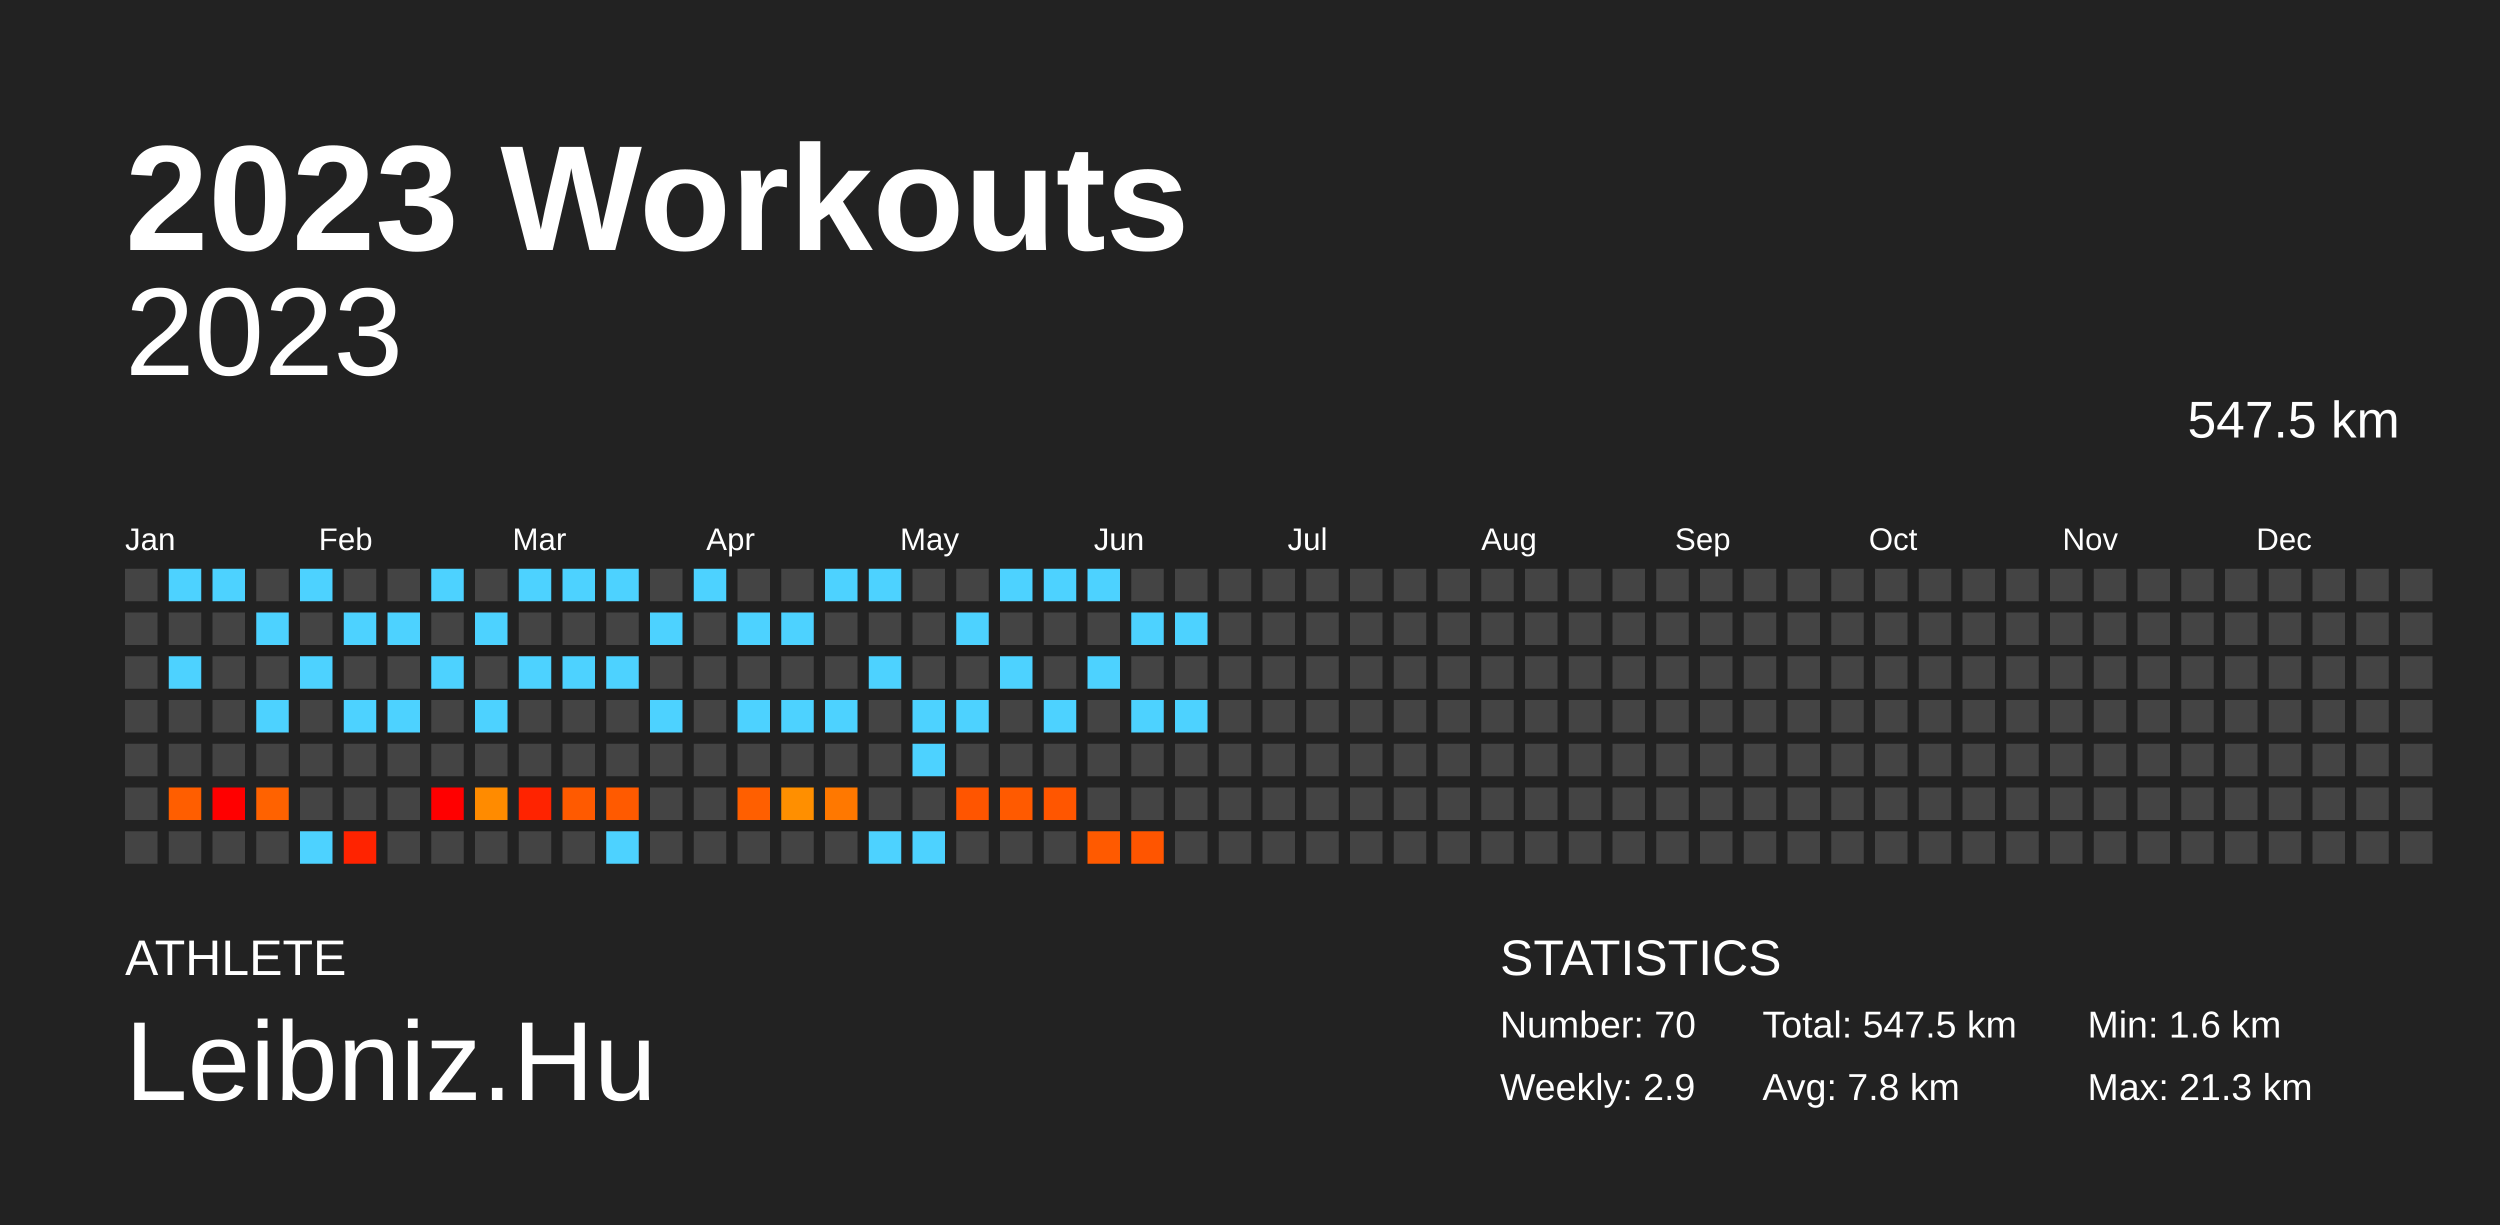
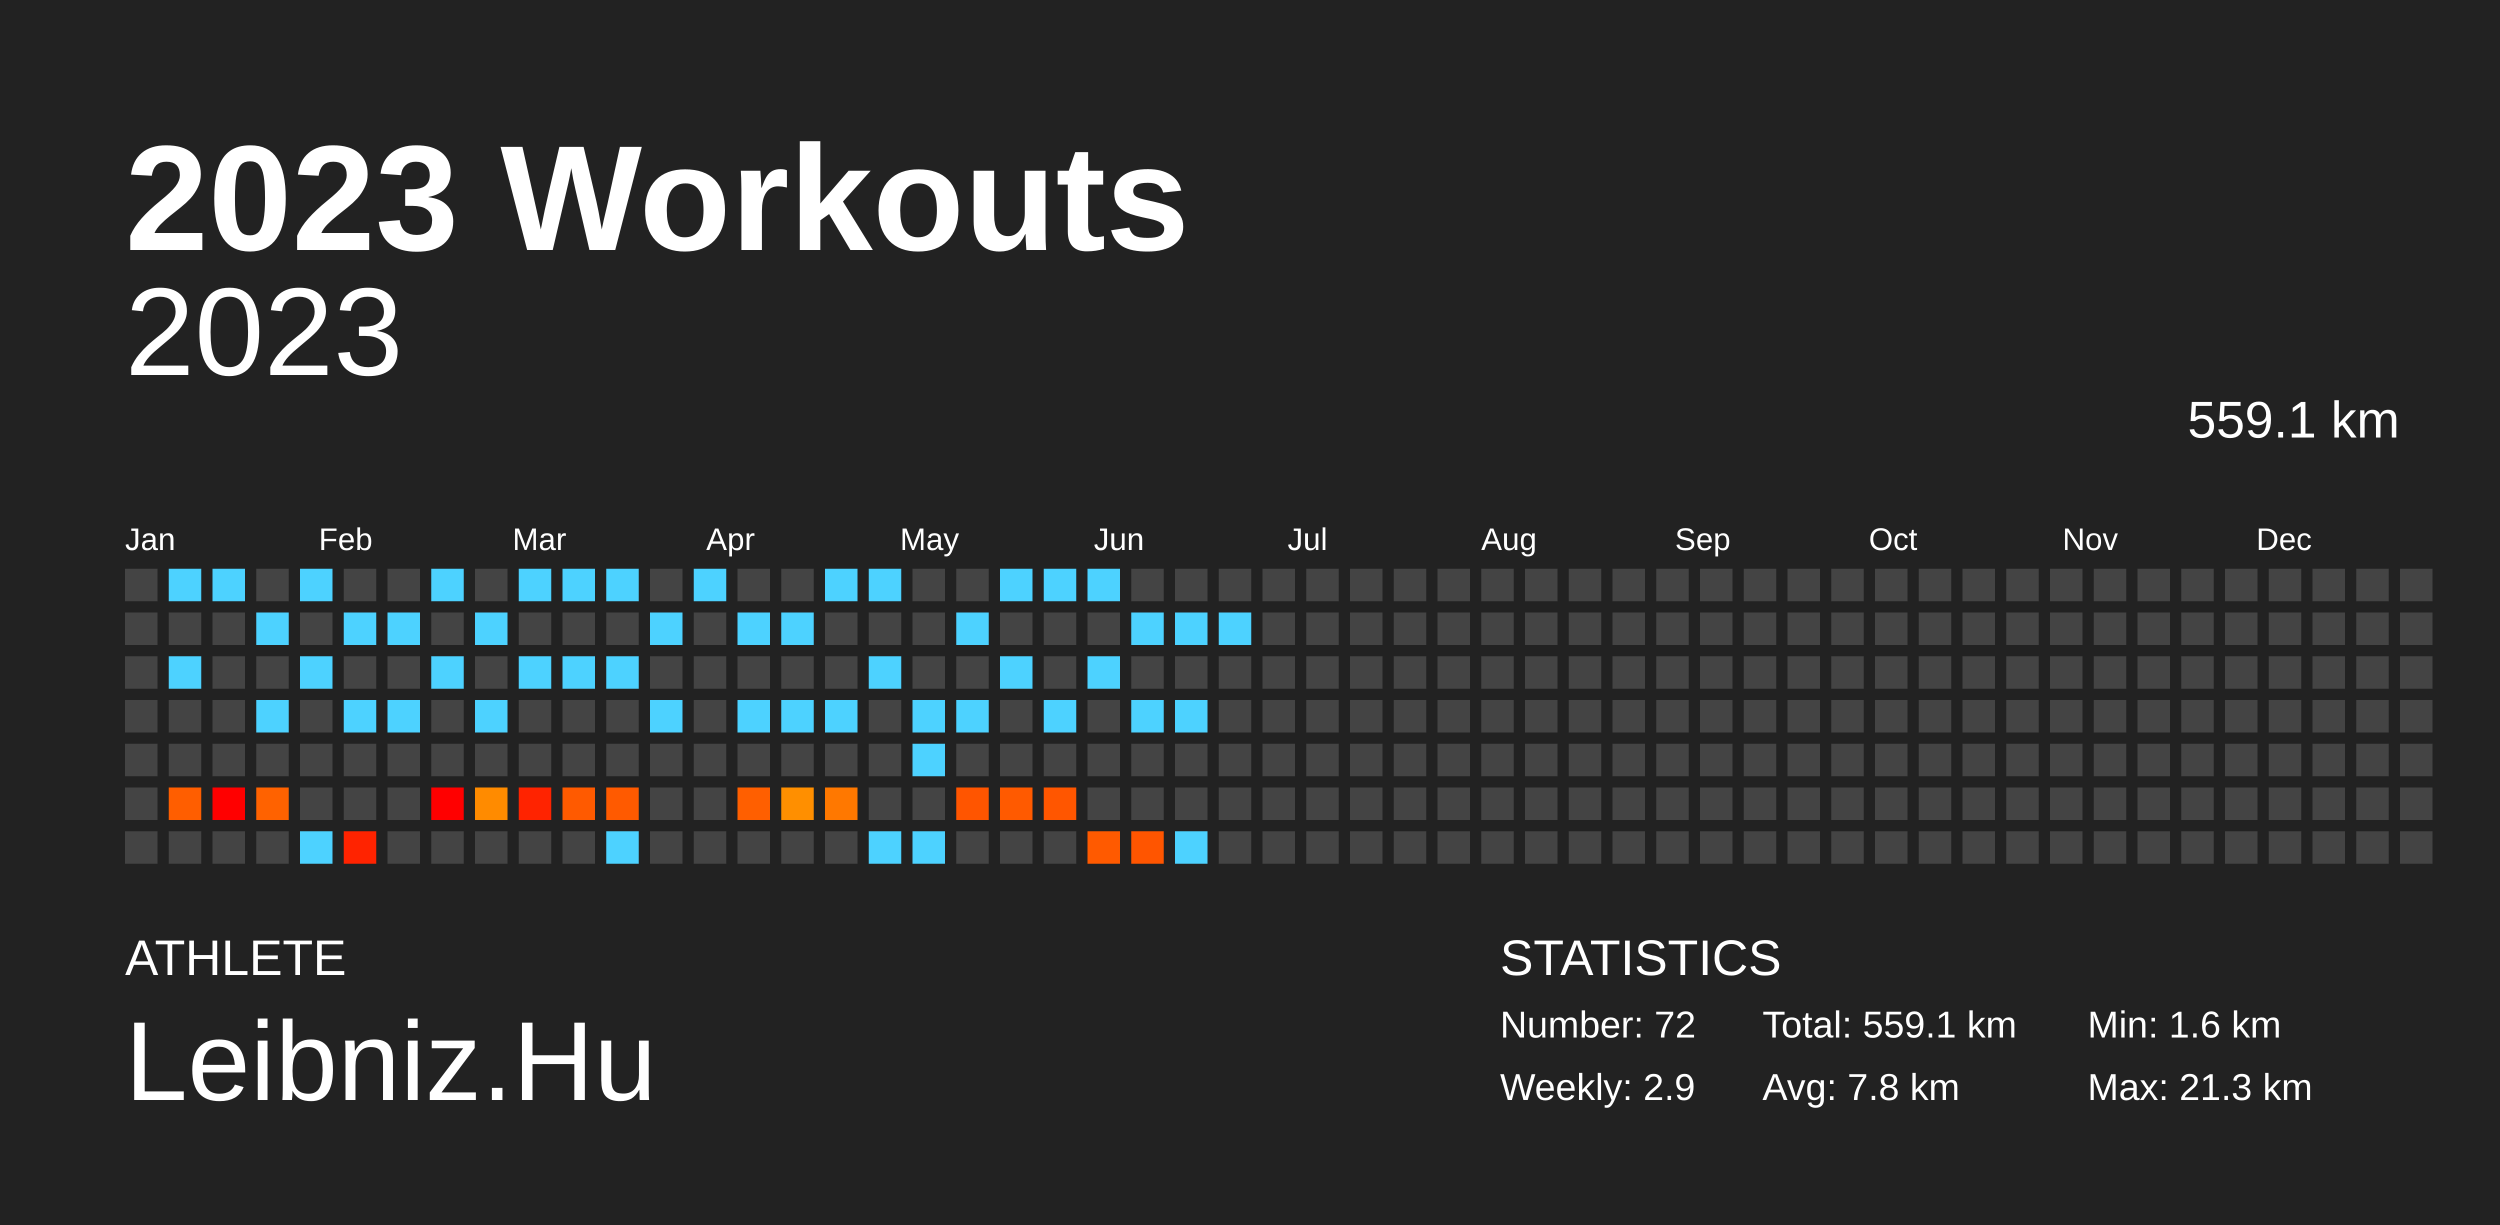
<svg xmlns="http://www.w3.org/2000/svg" baseProfile="full" height="98mm" version="1.1" viewBox="0,0,200,98" width="200mm">
  <defs />
  <rect fill="#222222" height="98" width="200" x="0" y="0" />
  <text fill="#FFFFFF" style="font-size:12px; font-family:Arial; font-weight:bold;" x="10" y="20">2023 Workouts</text>
  <text fill="#FFFFFF" style="font-size:4px; font-family:Arial" x="10" y="78">ATHLETE</text>
  <text fill="#FFFFFF" style="font-size:9px; font-family:Arial" x="10" y="88">Leibniz.Hu</text>
  <text fill="#FFFFFF" style="font-size:4px; font-family:Arial" x="120" y="78">STATISTICS</text>
-   <text fill="#FFFFFF" style="font-size:3px; font-family:Arial" x="120" y="83">Number: 70</text>
+   <text fill="#FFFFFF" style="font-size:3px; font-family:Arial" x="120" y="83">Number: 72</text>
  <text fill="#FFFFFF" style="font-size:3px; font-family:Arial" x="120" y="88">Weekly: 2.9</text>
-   <text fill="#FFFFFF" style="font-size:3px; font-family:Arial" x="141" y="83">Total: 547.5 km</text>
+   <text fill="#FFFFFF" style="font-size:3px; font-family:Arial" x="141" y="83">Total: 559.1 km</text>
  <text fill="#FFFFFF" style="font-size:3px; font-family:Arial" x="141" y="88">Avg: 7.8 km</text>
  <text fill="#FFFFFF" style="font-size:3px; font-family:Arial" x="167" y="83">Min: 1.6 km</text>
  <text fill="#FFFFFF" style="font-size:3px; font-family:Arial" x="167" y="88">Max: 21.3 km</text>
  <text alignment-baseline="hanging" fill="#FFFFFF" style="font-size:10.0px; font-family:Arial;" x="10" y="30">2023</text>
-   <text alignment-baseline="hanging" fill="#FFFFFF" style="font-size:4.125px; font-family:Arial;" x="175" y="35">547.5 km</text>
+   <text alignment-baseline="hanging" fill="#FFFFFF" style="font-size:4.125px; font-family:Arial;" x="175" y="35">559.1 km</text>
  <text fill="#FFFFFF" style="font-size:2.5px; font-family:Arial" x="10.0" y="44">Jan</text>
  <text fill="#FFFFFF" style="font-size:2.5px; font-family:Arial" x="25.5" y="44">Feb</text>
  <text fill="#FFFFFF" style="font-size:2.5px; font-family:Arial" x="41.0" y="44">Mar</text>
  <text fill="#FFFFFF" style="font-size:2.5px; font-family:Arial" x="56.5" y="44">Apr</text>
  <text fill="#FFFFFF" style="font-size:2.5px; font-family:Arial" x="72.0" y="44">May</text>
  <text fill="#FFFFFF" style="font-size:2.5px; font-family:Arial" x="87.5" y="44">Jun</text>
  <text fill="#FFFFFF" style="font-size:2.5px; font-family:Arial" x="103.0" y="44">Jul</text>
  <text fill="#FFFFFF" style="font-size:2.5px; font-family:Arial" x="118.5" y="44">Aug</text>
  <text fill="#FFFFFF" style="font-size:2.5px; font-family:Arial" x="134.0" y="44">Sep</text>
  <text fill="#FFFFFF" style="font-size:2.5px; font-family:Arial" x="149.5" y="44">Oct</text>
  <text fill="#FFFFFF" style="font-size:2.5px; font-family:Arial" x="165.0" y="44">Nov</text>
  <text fill="#FFFFFF" style="font-size:2.5px; font-family:Arial" x="180.5" y="44">Dec</text>
  <rect fill="#444444" height="2.6" width="2.6" x="10.0" y="45.5" />
  <rect fill="#444444" height="2.6" width="2.6" x="10.0" y="49.0" />
  <rect fill="#444444" height="2.6" width="2.6" x="10.0" y="52.5" />
  <rect fill="#444444" height="2.6" width="2.6" x="10.0" y="56.0" />
  <rect fill="#444444" height="2.6" width="2.6" x="10.0" y="59.5" />
  <rect fill="#444444" height="2.6" width="2.6" x="10.0" y="63.0" />
  <rect fill="#444444" height="2.6" width="2.6" x="10.0" y="66.5" />
  <rect fill="#4dd2ff" height="2.6" width="2.6" x="13.5" y="45.5" />
  <rect fill="#444444" height="2.6" width="2.6" x="13.5" y="49.0" />
  <rect fill="#4dd2ff" height="2.6" width="2.6" x="13.5" y="52.5" />
  <rect fill="#444444" height="2.6" width="2.6" x="13.5" y="56.0" />
  <rect fill="#444444" height="2.6" width="2.6" x="13.5" y="59.5" />
  <rect fill="#ff5e00" height="2.6" width="2.6" x="13.5" y="63.0" />
  <rect fill="#444444" height="2.6" width="2.6" x="13.5" y="66.5" />
  <rect fill="#4dd2ff" height="2.6" width="2.6" x="17.0" y="45.5" />
  <rect fill="#444444" height="2.6" width="2.6" x="17.0" y="49.0" />
  <rect fill="#444444" height="2.6" width="2.6" x="17.0" y="52.5" />
  <rect fill="#444444" height="2.6" width="2.6" x="17.0" y="56.0" />
  <rect fill="#444444" height="2.6" width="2.6" x="17.0" y="59.5" />
  <rect fill="red" height="2.6" width="2.6" x="17.0" y="63.0" />
  <rect fill="#444444" height="2.6" width="2.6" x="17.0" y="66.5" />
  <rect fill="#444444" height="2.6" width="2.6" x="20.5" y="45.5" />
  <rect fill="#4dd2ff" height="2.6" width="2.6" x="20.5" y="49.0" />
  <rect fill="#444444" height="2.6" width="2.6" x="20.5" y="52.5" />
  <rect fill="#4dd2ff" height="2.6" width="2.6" x="20.5" y="56.0" />
  <rect fill="#444444" height="2.6" width="2.6" x="20.5" y="59.5" />
  <rect fill="#ff6200" height="2.6" width="2.6" x="20.5" y="63.0" />
  <rect fill="#444444" height="2.6" width="2.6" x="20.5" y="66.5" />
  <rect fill="#4dd2ff" height="2.6" width="2.6" x="24.0" y="45.5" />
  <rect fill="#444444" height="2.6" width="2.6" x="24.0" y="49.0" />
  <rect fill="#4dd2ff" height="2.6" width="2.6" x="24.0" y="52.5" />
  <rect fill="#444444" height="2.6" width="2.6" x="24.0" y="56.0" />
  <rect fill="#444444" height="2.6" width="2.6" x="24.0" y="59.5" />
  <rect fill="#444444" height="2.6" width="2.6" x="24.0" y="63.0" />
  <rect fill="#4dd2ff" height="2.6" width="2.6" x="24.0" y="66.5" />
  <rect fill="#444444" height="2.6" width="2.6" x="27.5" y="45.5" />
  <rect fill="#4dd2ff" height="2.6" width="2.6" x="27.5" y="49.0" />
  <rect fill="#444444" height="2.6" width="2.6" x="27.5" y="52.5" />
  <rect fill="#4dd2ff" height="2.6" width="2.6" x="27.5" y="56.0" />
  <rect fill="#444444" height="2.6" width="2.6" x="27.5" y="59.5" />
  <rect fill="#444444" height="2.6" width="2.6" x="27.5" y="63.0" />
  <rect fill="#ff2300" height="2.6" width="2.6" x="27.5" y="66.5" />
  <rect fill="#444444" height="2.6" width="2.6" x="31.0" y="45.5" />
  <rect fill="#4dd2ff" height="2.6" width="2.6" x="31.0" y="49.0" />
  <rect fill="#444444" height="2.6" width="2.6" x="31.0" y="52.5" />
  <rect fill="#4dd2ff" height="2.6" width="2.6" x="31.0" y="56.0" />
  <rect fill="#444444" height="2.6" width="2.6" x="31.0" y="59.5" />
  <rect fill="#444444" height="2.6" width="2.6" x="31.0" y="63.0" />
  <rect fill="#444444" height="2.6" width="2.6" x="31.0" y="66.5" />
  <rect fill="#4dd2ff" height="2.6" width="2.6" x="34.5" y="45.5" />
  <rect fill="#444444" height="2.6" width="2.6" x="34.5" y="49.0" />
  <rect fill="#4dd2ff" height="2.6" width="2.6" x="34.5" y="52.5" />
  <rect fill="#444444" height="2.6" width="2.6" x="34.5" y="56.0" />
  <rect fill="#444444" height="2.6" width="2.6" x="34.5" y="59.5" />
  <rect fill="red" height="2.6" width="2.6" x="34.5" y="63.0" />
  <rect fill="#444444" height="2.6" width="2.6" x="34.5" y="66.5" />
  <rect fill="#444444" height="2.6" width="2.6" x="38.0" y="45.5" />
  <rect fill="#4dd2ff" height="2.6" width="2.6" x="38.0" y="49.0" />
  <rect fill="#444444" height="2.6" width="2.6" x="38.0" y="52.5" />
  <rect fill="#4dd2ff" height="2.6" width="2.6" x="38.0" y="56.0" />
  <rect fill="#444444" height="2.6" width="2.6" x="38.0" y="59.5" />
  <rect fill="#ff8b00" height="2.6" width="2.6" x="38.0" y="63.0" />
  <rect fill="#444444" height="2.6" width="2.6" x="38.0" y="66.5" />
  <rect fill="#4dd2ff" height="2.6" width="2.6" x="41.5" y="45.5" />
  <rect fill="#444444" height="2.6" width="2.6" x="41.5" y="49.0" />
  <rect fill="#4dd2ff" height="2.6" width="2.6" x="41.5" y="52.5" />
  <rect fill="#444444" height="2.6" width="2.6" x="41.5" y="56.0" />
  <rect fill="#444444" height="2.6" width="2.6" x="41.5" y="59.5" />
  <rect fill="#ff2300" height="2.6" width="2.6" x="41.5" y="63.0" />
  <rect fill="#444444" height="2.6" width="2.6" x="41.5" y="66.5" />
  <rect fill="#4dd2ff" height="2.6" width="2.6" x="45.0" y="45.5" />
  <rect fill="#444444" height="2.6" width="2.6" x="45.0" y="49.0" />
  <rect fill="#4dd2ff" height="2.6" width="2.6" x="45.0" y="52.5" />
  <rect fill="#444444" height="2.6" width="2.6" x="45.0" y="56.0" />
  <rect fill="#444444" height="2.6" width="2.6" x="45.0" y="59.5" />
  <rect fill="#ff5a00" height="2.6" width="2.6" x="45.0" y="63.0" />
  <rect fill="#444444" height="2.6" width="2.6" x="45.0" y="66.5" />
  <rect fill="#4dd2ff" height="2.6" width="2.6" x="48.5" y="45.5" />
  <rect fill="#444444" height="2.6" width="2.6" x="48.5" y="49.0" />
  <rect fill="#4dd2ff" height="2.6" width="2.6" x="48.5" y="52.5" />
  <rect fill="#444444" height="2.6" width="2.6" x="48.5" y="56.0" />
  <rect fill="#444444" height="2.6" width="2.6" x="48.5" y="59.5" />
  <rect fill="#ff5a00" height="2.6" width="2.6" x="48.5" y="63.0" />
  <rect fill="#4dd2ff" height="2.6" width="2.6" x="48.5" y="66.5" />
  <rect fill="#444444" height="2.6" width="2.6" x="52.0" y="45.5" />
  <rect fill="#4dd2ff" height="2.6" width="2.6" x="52.0" y="49.0" />
  <rect fill="#444444" height="2.6" width="2.6" x="52.0" y="52.5" />
  <rect fill="#4dd2ff" height="2.6" width="2.6" x="52.0" y="56.0" />
  <rect fill="#444444" height="2.6" width="2.6" x="52.0" y="59.5" />
  <rect fill="#444444" height="2.6" width="2.6" x="52.0" y="63.0" />
  <rect fill="#444444" height="2.6" width="2.6" x="52.0" y="66.5" />
  <rect fill="#4dd2ff" height="2.6" width="2.6" x="55.5" y="45.5" />
  <rect fill="#444444" height="2.6" width="2.6" x="55.5" y="49.0" />
  <rect fill="#444444" height="2.6" width="2.6" x="55.5" y="52.5" />
  <rect fill="#444444" height="2.6" width="2.6" x="55.5" y="56.0" />
  <rect fill="#444444" height="2.6" width="2.6" x="55.5" y="59.5" />
  <rect fill="#444444" height="2.6" width="2.6" x="55.5" y="63.0" />
  <rect fill="#444444" height="2.6" width="2.6" x="55.5" y="66.5" />
  <rect fill="#444444" height="2.6" width="2.6" x="59.0" y="45.5" />
  <rect fill="#4dd2ff" height="2.6" width="2.6" x="59.0" y="49.0" />
  <rect fill="#444444" height="2.6" width="2.6" x="59.0" y="52.5" />
  <rect fill="#4dd2ff" height="2.6" width="2.6" x="59.0" y="56.0" />
  <rect fill="#444444" height="2.6" width="2.6" x="59.0" y="59.5" />
  <rect fill="#ff5f00" height="2.6" width="2.6" x="59.0" y="63.0" />
  <rect fill="#444444" height="2.6" width="2.6" x="59.0" y="66.5" />
  <rect fill="#444444" height="2.6" width="2.6" x="62.5" y="45.5" />
  <rect fill="#4dd2ff" height="2.6" width="2.6" x="62.5" y="49.0" />
  <rect fill="#444444" height="2.6" width="2.6" x="62.5" y="52.5" />
  <rect fill="#4dd2ff" height="2.6" width="2.6" x="62.5" y="56.0" />
  <rect fill="#444444" height="2.6" width="2.6" x="62.5" y="59.5" />
  <rect fill="#ff8f00" height="2.6" width="2.6" x="62.5" y="63.0" />
  <rect fill="#444444" height="2.6" width="2.6" x="62.5" y="66.5" />
  <rect fill="#4dd2ff" height="2.6" width="2.6" x="66.0" y="45.5" />
  <rect fill="#444444" height="2.6" width="2.6" x="66.0" y="49.0" />
  <rect fill="#444444" height="2.6" width="2.6" x="66.0" y="52.5" />
  <rect fill="#4dd2ff" height="2.6" width="2.6" x="66.0" y="56.0" />
  <rect fill="#444444" height="2.6" width="2.6" x="66.0" y="59.5" />
  <rect fill="#ff7800" height="2.6" width="2.6" x="66.0" y="63.0" />
  <rect fill="#444444" height="2.6" width="2.6" x="66.0" y="66.5" />
  <rect fill="#4dd2ff" height="2.6" width="2.6" x="69.5" y="45.5" />
  <rect fill="#444444" height="2.6" width="2.6" x="69.5" y="49.0" />
  <rect fill="#4dd2ff" height="2.6" width="2.6" x="69.5" y="52.5" />
  <rect fill="#444444" height="2.6" width="2.6" x="69.5" y="56.0" />
  <rect fill="#444444" height="2.6" width="2.6" x="69.5" y="59.5" />
  <rect fill="#444444" height="2.6" width="2.6" x="69.5" y="63.0" />
  <rect fill="#4dd2ff" height="2.6" width="2.6" x="69.5" y="66.5" />
  <rect fill="#444444" height="2.6" width="2.6" x="73.0" y="45.5" />
  <rect fill="#444444" height="2.6" width="2.6" x="73.0" y="49.0" />
  <rect fill="#444444" height="2.6" width="2.6" x="73.0" y="52.5" />
  <rect fill="#4dd2ff" height="2.6" width="2.6" x="73.0" y="56.0" />
  <rect fill="#4dd2ff" height="2.6" width="2.6" x="73.0" y="59.5" />
  <rect fill="#444444" height="2.6" width="2.6" x="73.0" y="63.0" />
  <rect fill="#4dd2ff" height="2.6" width="2.6" x="73.0" y="66.5" />
  <rect fill="#444444" height="2.6" width="2.6" x="76.5" y="45.5" />
  <rect fill="#4dd2ff" height="2.6" width="2.6" x="76.5" y="49.0" />
  <rect fill="#444444" height="2.6" width="2.6" x="76.5" y="52.5" />
  <rect fill="#4dd2ff" height="2.6" width="2.6" x="76.5" y="56.0" />
  <rect fill="#444444" height="2.6" width="2.6" x="76.5" y="59.5" />
  <rect fill="#ff5500" height="2.6" width="2.6" x="76.5" y="63.0" />
  <rect fill="#444444" height="2.6" width="2.6" x="76.5" y="66.5" />
  <rect fill="#4dd2ff" height="2.6" width="2.6" x="80.0" y="45.5" />
  <rect fill="#444444" height="2.6" width="2.6" x="80.0" y="49.0" />
  <rect fill="#4dd2ff" height="2.6" width="2.6" x="80.0" y="52.5" />
  <rect fill="#444444" height="2.6" width="2.6" x="80.0" y="56.0" />
  <rect fill="#444444" height="2.6" width="2.6" x="80.0" y="59.5" />
  <rect fill="#ff5a00" height="2.6" width="2.6" x="80.0" y="63.0" />
  <rect fill="#444444" height="2.6" width="2.6" x="80.0" y="66.5" />
  <rect fill="#4dd2ff" height="2.6" width="2.6" x="83.5" y="45.5" />
  <rect fill="#444444" height="2.6" width="2.6" x="83.5" y="49.0" />
  <rect fill="#444444" height="2.6" width="2.6" x="83.5" y="52.5" />
  <rect fill="#4dd2ff" height="2.6" width="2.6" x="83.5" y="56.0" />
  <rect fill="#444444" height="2.6" width="2.6" x="83.5" y="59.5" />
  <rect fill="#ff5600" height="2.6" width="2.6" x="83.5" y="63.0" />
  <rect fill="#444444" height="2.6" width="2.6" x="83.5" y="66.5" />
  <rect fill="#4dd2ff" height="2.6" width="2.6" x="87.0" y="45.5" />
  <rect fill="#444444" height="2.6" width="2.6" x="87.0" y="49.0" />
  <rect fill="#4dd2ff" height="2.6" width="2.6" x="87.0" y="52.5" />
  <rect fill="#444444" height="2.6" width="2.6" x="87.0" y="56.0" />
  <rect fill="#444444" height="2.6" width="2.6" x="87.0" y="59.5" />
  <rect fill="#444444" height="2.6" width="2.6" x="87.0" y="63.0" />
  <rect fill="#ff5a00" height="2.6" width="2.6" x="87.0" y="66.5" />
  <rect fill="#444444" height="2.6" width="2.6" x="90.5" y="45.5" />
  <rect fill="#4dd2ff" height="2.6" width="2.6" x="90.5" y="49.0" />
  <rect fill="#444444" height="2.6" width="2.6" x="90.5" y="52.5" />
  <rect fill="#4dd2ff" height="2.6" width="2.6" x="90.5" y="56.0" />
  <rect fill="#444444" height="2.6" width="2.6" x="90.5" y="59.5" />
  <rect fill="#444444" height="2.6" width="2.6" x="90.5" y="63.0" />
  <rect fill="#ff5500" height="2.6" width="2.6" x="90.5" y="66.5" />
  <rect fill="#444444" height="2.6" width="2.6" x="94.0" y="45.5" />
  <rect fill="#4dd2ff" height="2.6" width="2.6" x="94.0" y="49.0" />
  <rect fill="#444444" height="2.6" width="2.6" x="94.0" y="52.5" />
  <rect fill="#4dd2ff" height="2.6" width="2.6" x="94.0" y="56.0" />
  <rect fill="#444444" height="2.6" width="2.6" x="94.0" y="59.5" />
  <rect fill="#444444" height="2.6" width="2.6" x="94.0" y="63.0" />
-   <rect fill="#444444" height="2.6" width="2.6" x="94.0" y="66.5" />
+   <rect fill="#4dd2ff" height="2.6" width="2.6" x="94.0" y="66.5" />
  <rect fill="#444444" height="2.6" width="2.6" x="97.5" y="45.5" />
-   <rect fill="#444444" height="2.6" width="2.6" x="97.5" y="49.0" />
+   <rect fill="#4dd2ff" height="2.6" width="2.6" x="97.5" y="49.0" />
  <rect fill="#444444" height="2.6" width="2.6" x="97.5" y="52.5" />
  <rect fill="#444444" height="2.6" width="2.6" x="97.5" y="56.0" />
  <rect fill="#444444" height="2.6" width="2.6" x="97.5" y="59.5" />
  <rect fill="#444444" height="2.6" width="2.6" x="97.5" y="63.0" />
  <rect fill="#444444" height="2.6" width="2.6" x="97.5" y="66.5" />
  <rect fill="#444444" height="2.6" width="2.6" x="101.0" y="45.5" />
  <rect fill="#444444" height="2.6" width="2.6" x="101.0" y="49.0" />
  <rect fill="#444444" height="2.6" width="2.6" x="101.0" y="52.5" />
  <rect fill="#444444" height="2.6" width="2.6" x="101.0" y="56.0" />
  <rect fill="#444444" height="2.6" width="2.6" x="101.0" y="59.5" />
  <rect fill="#444444" height="2.6" width="2.6" x="101.0" y="63.0" />
  <rect fill="#444444" height="2.6" width="2.6" x="101.0" y="66.5" />
  <rect fill="#444444" height="2.6" width="2.6" x="104.5" y="45.5" />
  <rect fill="#444444" height="2.6" width="2.6" x="104.5" y="49.0" />
  <rect fill="#444444" height="2.6" width="2.6" x="104.5" y="52.5" />
  <rect fill="#444444" height="2.6" width="2.6" x="104.5" y="56.0" />
  <rect fill="#444444" height="2.6" width="2.6" x="104.5" y="59.5" />
  <rect fill="#444444" height="2.6" width="2.6" x="104.5" y="63.0" />
  <rect fill="#444444" height="2.6" width="2.6" x="104.5" y="66.5" />
  <rect fill="#444444" height="2.6" width="2.6" x="108.0" y="45.5" />
  <rect fill="#444444" height="2.6" width="2.6" x="108.0" y="49.0" />
  <rect fill="#444444" height="2.6" width="2.6" x="108.0" y="52.5" />
  <rect fill="#444444" height="2.6" width="2.6" x="108.0" y="56.0" />
  <rect fill="#444444" height="2.6" width="2.6" x="108.0" y="59.5" />
  <rect fill="#444444" height="2.6" width="2.6" x="108.0" y="63.0" />
  <rect fill="#444444" height="2.6" width="2.6" x="108.0" y="66.5" />
  <rect fill="#444444" height="2.6" width="2.6" x="111.5" y="45.5" />
  <rect fill="#444444" height="2.6" width="2.6" x="111.5" y="49.0" />
  <rect fill="#444444" height="2.6" width="2.6" x="111.5" y="52.5" />
  <rect fill="#444444" height="2.6" width="2.6" x="111.5" y="56.0" />
  <rect fill="#444444" height="2.6" width="2.6" x="111.5" y="59.5" />
  <rect fill="#444444" height="2.6" width="2.6" x="111.5" y="63.0" />
  <rect fill="#444444" height="2.6" width="2.6" x="111.5" y="66.5" />
  <rect fill="#444444" height="2.6" width="2.6" x="115.0" y="45.5" />
  <rect fill="#444444" height="2.6" width="2.6" x="115.0" y="49.0" />
  <rect fill="#444444" height="2.6" width="2.6" x="115.0" y="52.5" />
  <rect fill="#444444" height="2.6" width="2.6" x="115.0" y="56.0" />
  <rect fill="#444444" height="2.6" width="2.6" x="115.0" y="59.5" />
  <rect fill="#444444" height="2.6" width="2.6" x="115.0" y="63.0" />
  <rect fill="#444444" height="2.6" width="2.6" x="115.0" y="66.5" />
  <rect fill="#444444" height="2.6" width="2.6" x="118.5" y="45.5" />
  <rect fill="#444444" height="2.6" width="2.6" x="118.5" y="49.0" />
  <rect fill="#444444" height="2.6" width="2.6" x="118.5" y="52.5" />
  <rect fill="#444444" height="2.6" width="2.6" x="118.5" y="56.0" />
  <rect fill="#444444" height="2.6" width="2.6" x="118.5" y="59.5" />
  <rect fill="#444444" height="2.6" width="2.6" x="118.5" y="63.0" />
  <rect fill="#444444" height="2.6" width="2.6" x="118.5" y="66.5" />
  <rect fill="#444444" height="2.6" width="2.6" x="122.0" y="45.5" />
  <rect fill="#444444" height="2.6" width="2.6" x="122.0" y="49.0" />
  <rect fill="#444444" height="2.6" width="2.6" x="122.0" y="52.5" />
  <rect fill="#444444" height="2.6" width="2.6" x="122.0" y="56.0" />
  <rect fill="#444444" height="2.6" width="2.6" x="122.0" y="59.5" />
  <rect fill="#444444" height="2.6" width="2.6" x="122.0" y="63.0" />
  <rect fill="#444444" height="2.6" width="2.6" x="122.0" y="66.5" />
  <rect fill="#444444" height="2.6" width="2.6" x="125.5" y="45.5" />
  <rect fill="#444444" height="2.6" width="2.6" x="125.5" y="49.0" />
  <rect fill="#444444" height="2.6" width="2.6" x="125.5" y="52.5" />
  <rect fill="#444444" height="2.6" width="2.6" x="125.5" y="56.0" />
  <rect fill="#444444" height="2.6" width="2.6" x="125.5" y="59.5" />
  <rect fill="#444444" height="2.6" width="2.6" x="125.5" y="63.0" />
  <rect fill="#444444" height="2.6" width="2.6" x="125.5" y="66.5" />
  <rect fill="#444444" height="2.6" width="2.6" x="129.0" y="45.5" />
  <rect fill="#444444" height="2.6" width="2.6" x="129.0" y="49.0" />
  <rect fill="#444444" height="2.6" width="2.6" x="129.0" y="52.5" />
  <rect fill="#444444" height="2.6" width="2.6" x="129.0" y="56.0" />
  <rect fill="#444444" height="2.6" width="2.6" x="129.0" y="59.5" />
  <rect fill="#444444" height="2.6" width="2.6" x="129.0" y="63.0" />
  <rect fill="#444444" height="2.6" width="2.6" x="129.0" y="66.5" />
  <rect fill="#444444" height="2.6" width="2.6" x="132.5" y="45.5" />
  <rect fill="#444444" height="2.6" width="2.6" x="132.5" y="49.0" />
  <rect fill="#444444" height="2.6" width="2.6" x="132.5" y="52.5" />
  <rect fill="#444444" height="2.6" width="2.6" x="132.5" y="56.0" />
  <rect fill="#444444" height="2.6" width="2.6" x="132.5" y="59.5" />
  <rect fill="#444444" height="2.6" width="2.6" x="132.5" y="63.0" />
  <rect fill="#444444" height="2.6" width="2.6" x="132.5" y="66.5" />
  <rect fill="#444444" height="2.6" width="2.6" x="136.0" y="45.5" />
  <rect fill="#444444" height="2.6" width="2.6" x="136.0" y="49.0" />
  <rect fill="#444444" height="2.6" width="2.6" x="136.0" y="52.5" />
  <rect fill="#444444" height="2.6" width="2.6" x="136.0" y="56.0" />
  <rect fill="#444444" height="2.6" width="2.6" x="136.0" y="59.5" />
  <rect fill="#444444" height="2.6" width="2.6" x="136.0" y="63.0" />
  <rect fill="#444444" height="2.6" width="2.6" x="136.0" y="66.5" />
  <rect fill="#444444" height="2.6" width="2.6" x="139.5" y="45.5" />
  <rect fill="#444444" height="2.6" width="2.6" x="139.5" y="49.0" />
  <rect fill="#444444" height="2.6" width="2.6" x="139.5" y="52.5" />
  <rect fill="#444444" height="2.6" width="2.6" x="139.5" y="56.0" />
  <rect fill="#444444" height="2.6" width="2.6" x="139.5" y="59.5" />
  <rect fill="#444444" height="2.6" width="2.6" x="139.5" y="63.0" />
  <rect fill="#444444" height="2.6" width="2.6" x="139.5" y="66.5" />
  <rect fill="#444444" height="2.6" width="2.6" x="143.0" y="45.5" />
  <rect fill="#444444" height="2.6" width="2.6" x="143.0" y="49.0" />
  <rect fill="#444444" height="2.6" width="2.6" x="143.0" y="52.5" />
  <rect fill="#444444" height="2.6" width="2.6" x="143.0" y="56.0" />
  <rect fill="#444444" height="2.6" width="2.6" x="143.0" y="59.5" />
  <rect fill="#444444" height="2.6" width="2.6" x="143.0" y="63.0" />
  <rect fill="#444444" height="2.6" width="2.6" x="143.0" y="66.5" />
  <rect fill="#444444" height="2.6" width="2.6" x="146.5" y="45.5" />
  <rect fill="#444444" height="2.6" width="2.6" x="146.5" y="49.0" />
  <rect fill="#444444" height="2.6" width="2.6" x="146.5" y="52.5" />
  <rect fill="#444444" height="2.6" width="2.6" x="146.5" y="56.0" />
  <rect fill="#444444" height="2.6" width="2.6" x="146.5" y="59.5" />
  <rect fill="#444444" height="2.6" width="2.6" x="146.5" y="63.0" />
  <rect fill="#444444" height="2.6" width="2.6" x="146.5" y="66.5" />
  <rect fill="#444444" height="2.6" width="2.6" x="150.0" y="45.5" />
  <rect fill="#444444" height="2.6" width="2.6" x="150.0" y="49.0" />
  <rect fill="#444444" height="2.6" width="2.6" x="150.0" y="52.5" />
  <rect fill="#444444" height="2.6" width="2.6" x="150.0" y="56.0" />
  <rect fill="#444444" height="2.6" width="2.6" x="150.0" y="59.5" />
  <rect fill="#444444" height="2.6" width="2.6" x="150.0" y="63.0" />
  <rect fill="#444444" height="2.6" width="2.6" x="150.0" y="66.5" />
  <rect fill="#444444" height="2.6" width="2.6" x="153.5" y="45.5" />
  <rect fill="#444444" height="2.6" width="2.6" x="153.5" y="49.0" />
  <rect fill="#444444" height="2.6" width="2.6" x="153.5" y="52.5" />
  <rect fill="#444444" height="2.6" width="2.6" x="153.5" y="56.0" />
  <rect fill="#444444" height="2.6" width="2.6" x="153.5" y="59.5" />
  <rect fill="#444444" height="2.6" width="2.6" x="153.5" y="63.0" />
  <rect fill="#444444" height="2.6" width="2.6" x="153.5" y="66.5" />
  <rect fill="#444444" height="2.6" width="2.6" x="157.0" y="45.5" />
  <rect fill="#444444" height="2.6" width="2.6" x="157.0" y="49.0" />
  <rect fill="#444444" height="2.6" width="2.6" x="157.0" y="52.5" />
  <rect fill="#444444" height="2.6" width="2.6" x="157.0" y="56.0" />
  <rect fill="#444444" height="2.6" width="2.6" x="157.0" y="59.5" />
  <rect fill="#444444" height="2.6" width="2.6" x="157.0" y="63.0" />
  <rect fill="#444444" height="2.6" width="2.6" x="157.0" y="66.5" />
  <rect fill="#444444" height="2.6" width="2.6" x="160.5" y="45.5" />
  <rect fill="#444444" height="2.6" width="2.6" x="160.5" y="49.0" />
  <rect fill="#444444" height="2.6" width="2.6" x="160.5" y="52.5" />
  <rect fill="#444444" height="2.6" width="2.6" x="160.5" y="56.0" />
  <rect fill="#444444" height="2.6" width="2.6" x="160.5" y="59.5" />
  <rect fill="#444444" height="2.6" width="2.6" x="160.5" y="63.0" />
  <rect fill="#444444" height="2.6" width="2.6" x="160.5" y="66.5" />
  <rect fill="#444444" height="2.6" width="2.6" x="164.0" y="45.5" />
  <rect fill="#444444" height="2.6" width="2.6" x="164.0" y="49.0" />
  <rect fill="#444444" height="2.6" width="2.6" x="164.0" y="52.5" />
  <rect fill="#444444" height="2.6" width="2.6" x="164.0" y="56.0" />
  <rect fill="#444444" height="2.6" width="2.6" x="164.0" y="59.5" />
  <rect fill="#444444" height="2.6" width="2.6" x="164.0" y="63.0" />
  <rect fill="#444444" height="2.6" width="2.6" x="164.0" y="66.5" />
  <rect fill="#444444" height="2.6" width="2.6" x="167.5" y="45.5" />
  <rect fill="#444444" height="2.6" width="2.6" x="167.5" y="49.0" />
  <rect fill="#444444" height="2.6" width="2.6" x="167.5" y="52.5" />
  <rect fill="#444444" height="2.6" width="2.6" x="167.5" y="56.0" />
  <rect fill="#444444" height="2.6" width="2.6" x="167.5" y="59.5" />
  <rect fill="#444444" height="2.6" width="2.6" x="167.5" y="63.0" />
  <rect fill="#444444" height="2.6" width="2.6" x="167.5" y="66.5" />
  <rect fill="#444444" height="2.6" width="2.6" x="171.0" y="45.5" />
  <rect fill="#444444" height="2.6" width="2.6" x="171.0" y="49.0" />
  <rect fill="#444444" height="2.6" width="2.6" x="171.0" y="52.5" />
  <rect fill="#444444" height="2.6" width="2.6" x="171.0" y="56.0" />
  <rect fill="#444444" height="2.6" width="2.6" x="171.0" y="59.5" />
  <rect fill="#444444" height="2.6" width="2.6" x="171.0" y="63.0" />
  <rect fill="#444444" height="2.6" width="2.6" x="171.0" y="66.5" />
  <rect fill="#444444" height="2.6" width="2.6" x="174.5" y="45.5" />
  <rect fill="#444444" height="2.6" width="2.6" x="174.5" y="49.0" />
  <rect fill="#444444" height="2.6" width="2.6" x="174.5" y="52.5" />
  <rect fill="#444444" height="2.6" width="2.6" x="174.5" y="56.0" />
  <rect fill="#444444" height="2.6" width="2.6" x="174.5" y="59.5" />
  <rect fill="#444444" height="2.6" width="2.6" x="174.5" y="63.0" />
  <rect fill="#444444" height="2.6" width="2.6" x="174.5" y="66.5" />
  <rect fill="#444444" height="2.6" width="2.6" x="178.0" y="45.5" />
  <rect fill="#444444" height="2.6" width="2.6" x="178.0" y="49.0" />
  <rect fill="#444444" height="2.6" width="2.6" x="178.0" y="52.5" />
  <rect fill="#444444" height="2.6" width="2.6" x="178.0" y="56.0" />
  <rect fill="#444444" height="2.6" width="2.6" x="178.0" y="59.5" />
  <rect fill="#444444" height="2.6" width="2.6" x="178.0" y="63.0" />
  <rect fill="#444444" height="2.6" width="2.6" x="178.0" y="66.5" />
  <rect fill="#444444" height="2.6" width="2.6" x="181.5" y="45.5" />
  <rect fill="#444444" height="2.6" width="2.6" x="181.5" y="49.0" />
  <rect fill="#444444" height="2.6" width="2.6" x="181.5" y="52.5" />
  <rect fill="#444444" height="2.6" width="2.6" x="181.5" y="56.0" />
  <rect fill="#444444" height="2.6" width="2.6" x="181.5" y="59.5" />
  <rect fill="#444444" height="2.6" width="2.6" x="181.5" y="63.0" />
  <rect fill="#444444" height="2.6" width="2.6" x="181.5" y="66.5" />
  <rect fill="#444444" height="2.6" width="2.6" x="185.0" y="45.5" />
  <rect fill="#444444" height="2.6" width="2.6" x="185.0" y="49.0" />
  <rect fill="#444444" height="2.6" width="2.6" x="185.0" y="52.5" />
  <rect fill="#444444" height="2.6" width="2.6" x="185.0" y="56.0" />
  <rect fill="#444444" height="2.6" width="2.6" x="185.0" y="59.5" />
  <rect fill="#444444" height="2.6" width="2.6" x="185.0" y="63.0" />
  <rect fill="#444444" height="2.6" width="2.6" x="185.0" y="66.5" />
  <rect fill="#444444" height="2.6" width="2.6" x="188.5" y="45.5" />
  <rect fill="#444444" height="2.6" width="2.6" x="188.5" y="49.0" />
  <rect fill="#444444" height="2.6" width="2.6" x="188.5" y="52.5" />
  <rect fill="#444444" height="2.6" width="2.6" x="188.5" y="56.0" />
  <rect fill="#444444" height="2.6" width="2.6" x="188.5" y="59.5" />
  <rect fill="#444444" height="2.6" width="2.6" x="188.5" y="63.0" />
  <rect fill="#444444" height="2.6" width="2.6" x="188.5" y="66.5" />
  <rect fill="#444444" height="2.6" width="2.6" x="192.0" y="45.5" />
  <rect fill="#444444" height="2.6" width="2.6" x="192.0" y="49.0" />
  <rect fill="#444444" height="2.6" width="2.6" x="192.0" y="52.5" />
  <rect fill="#444444" height="2.6" width="2.6" x="192.0" y="56.0" />
  <rect fill="#444444" height="2.6" width="2.6" x="192.0" y="59.5" />
  <rect fill="#444444" height="2.6" width="2.6" x="192.0" y="63.0" />
  <rect fill="#444444" height="2.6" width="2.6" x="192.0" y="66.5" />
</svg>
